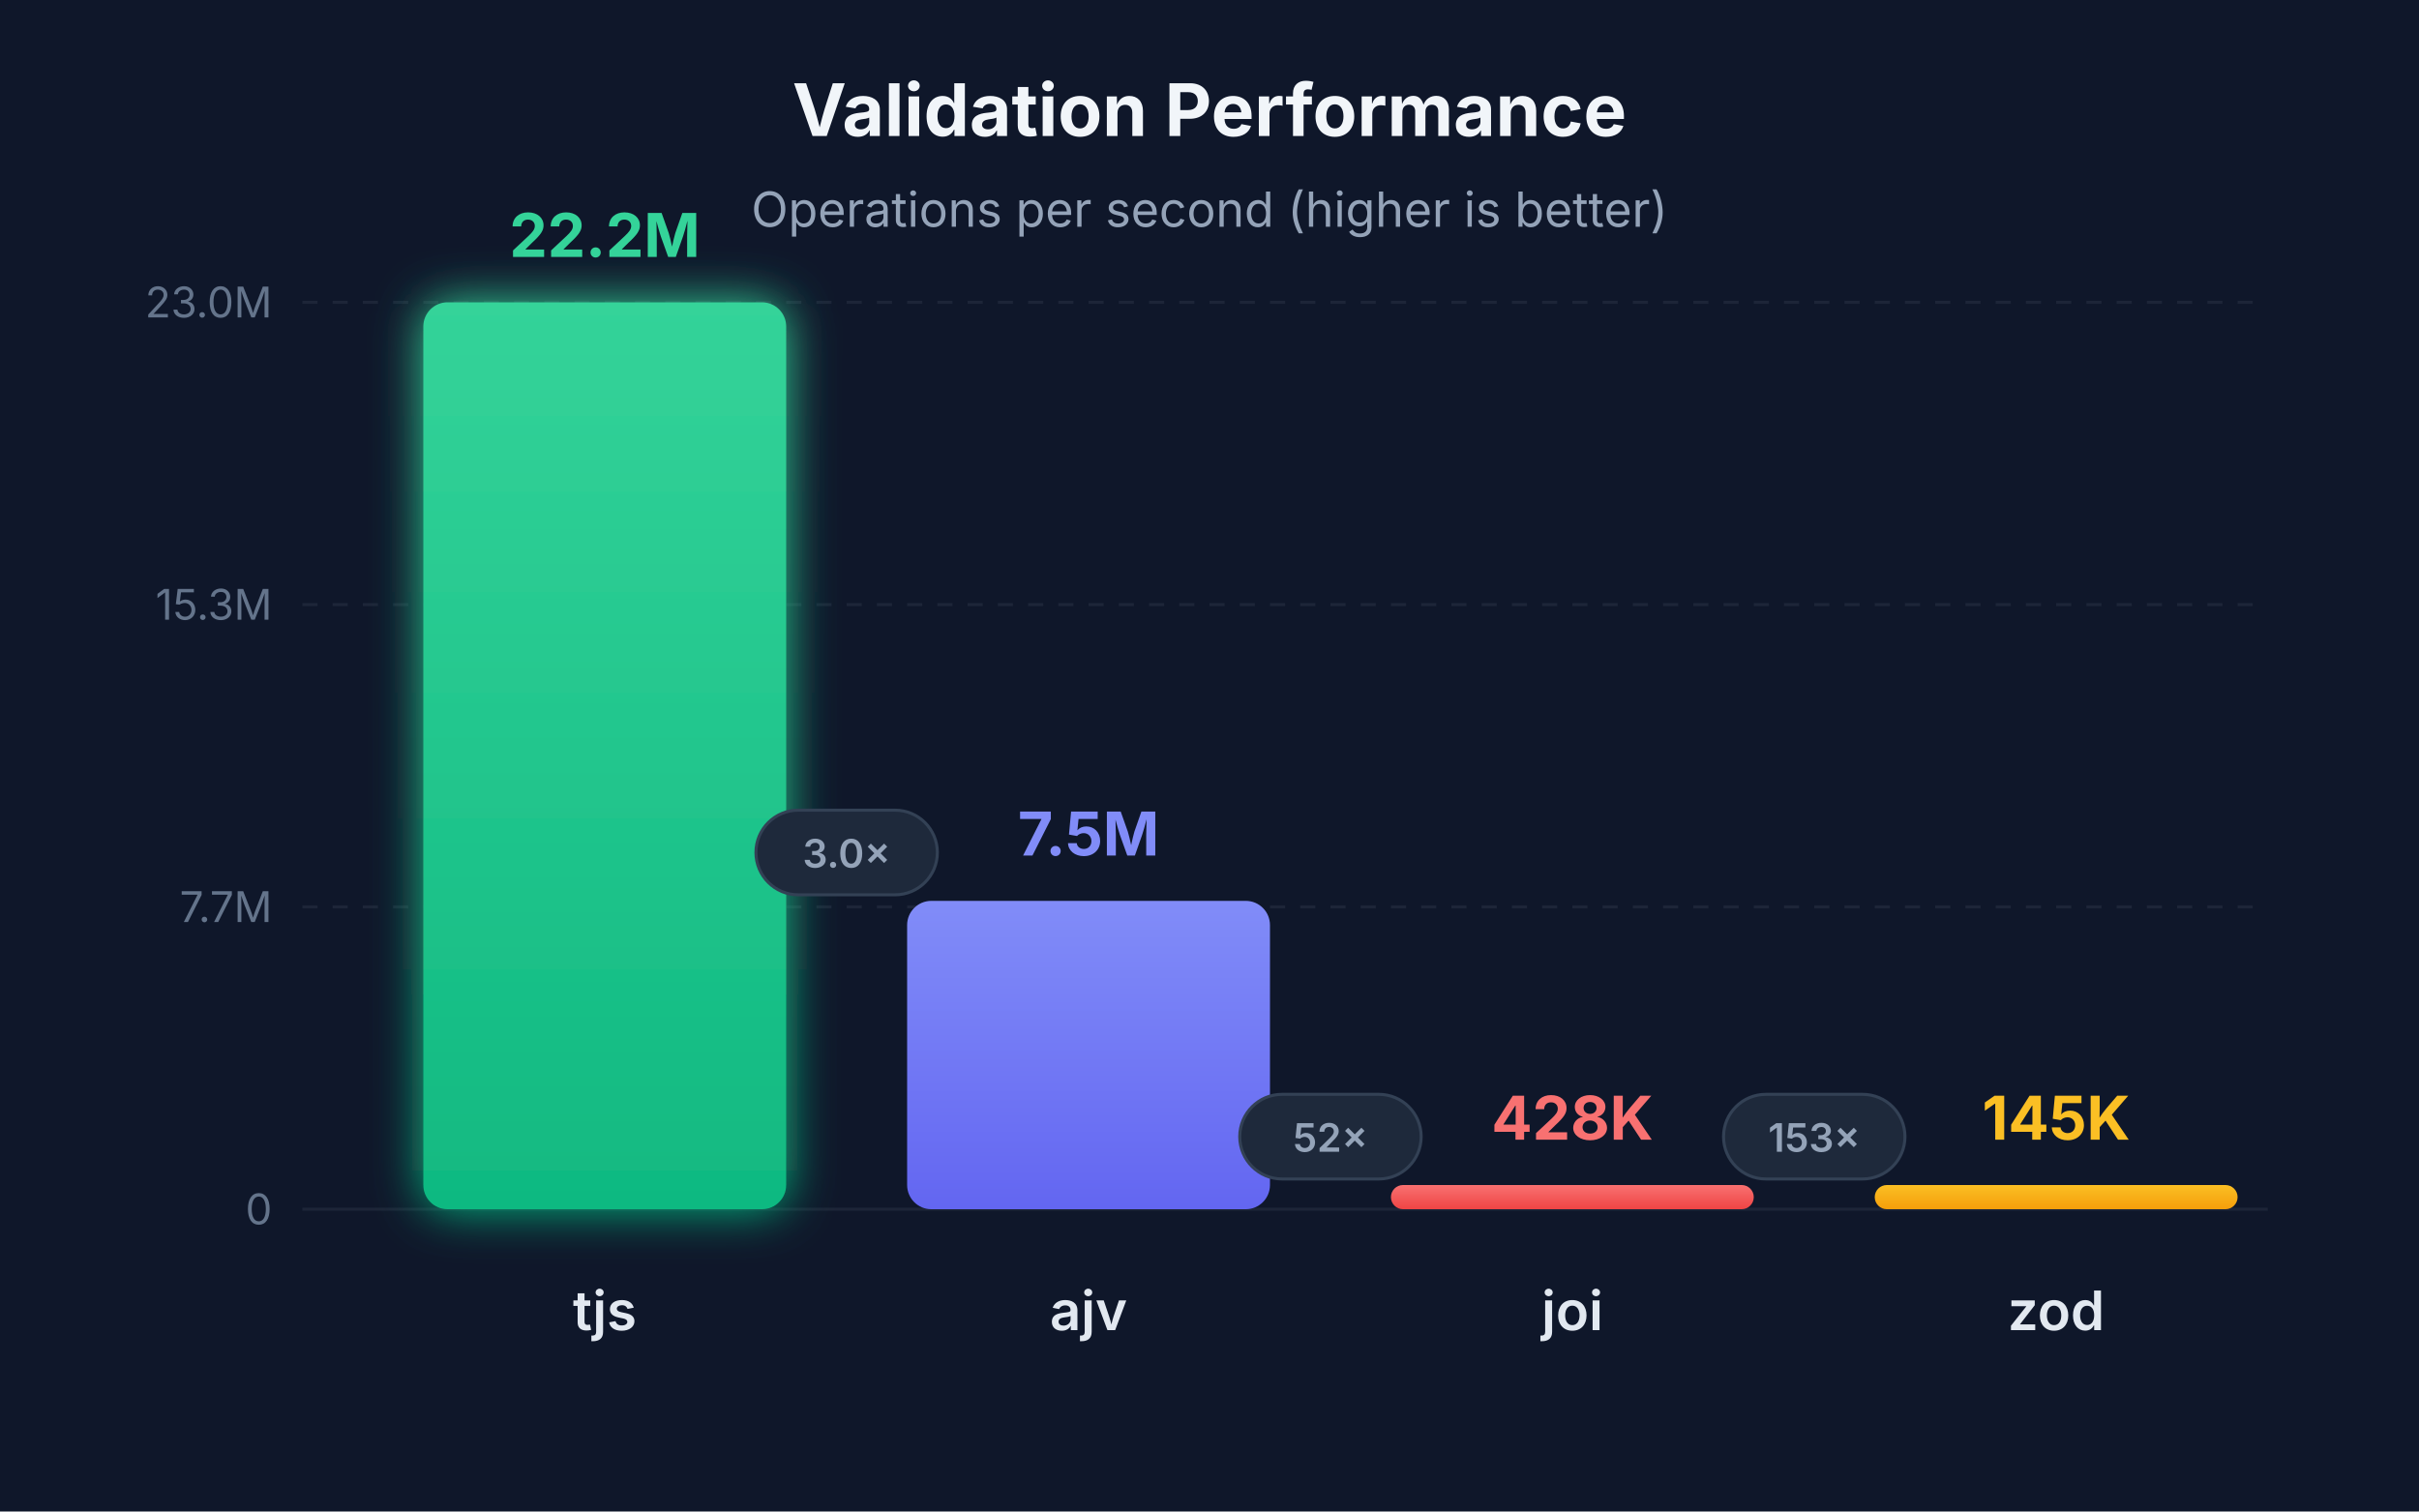
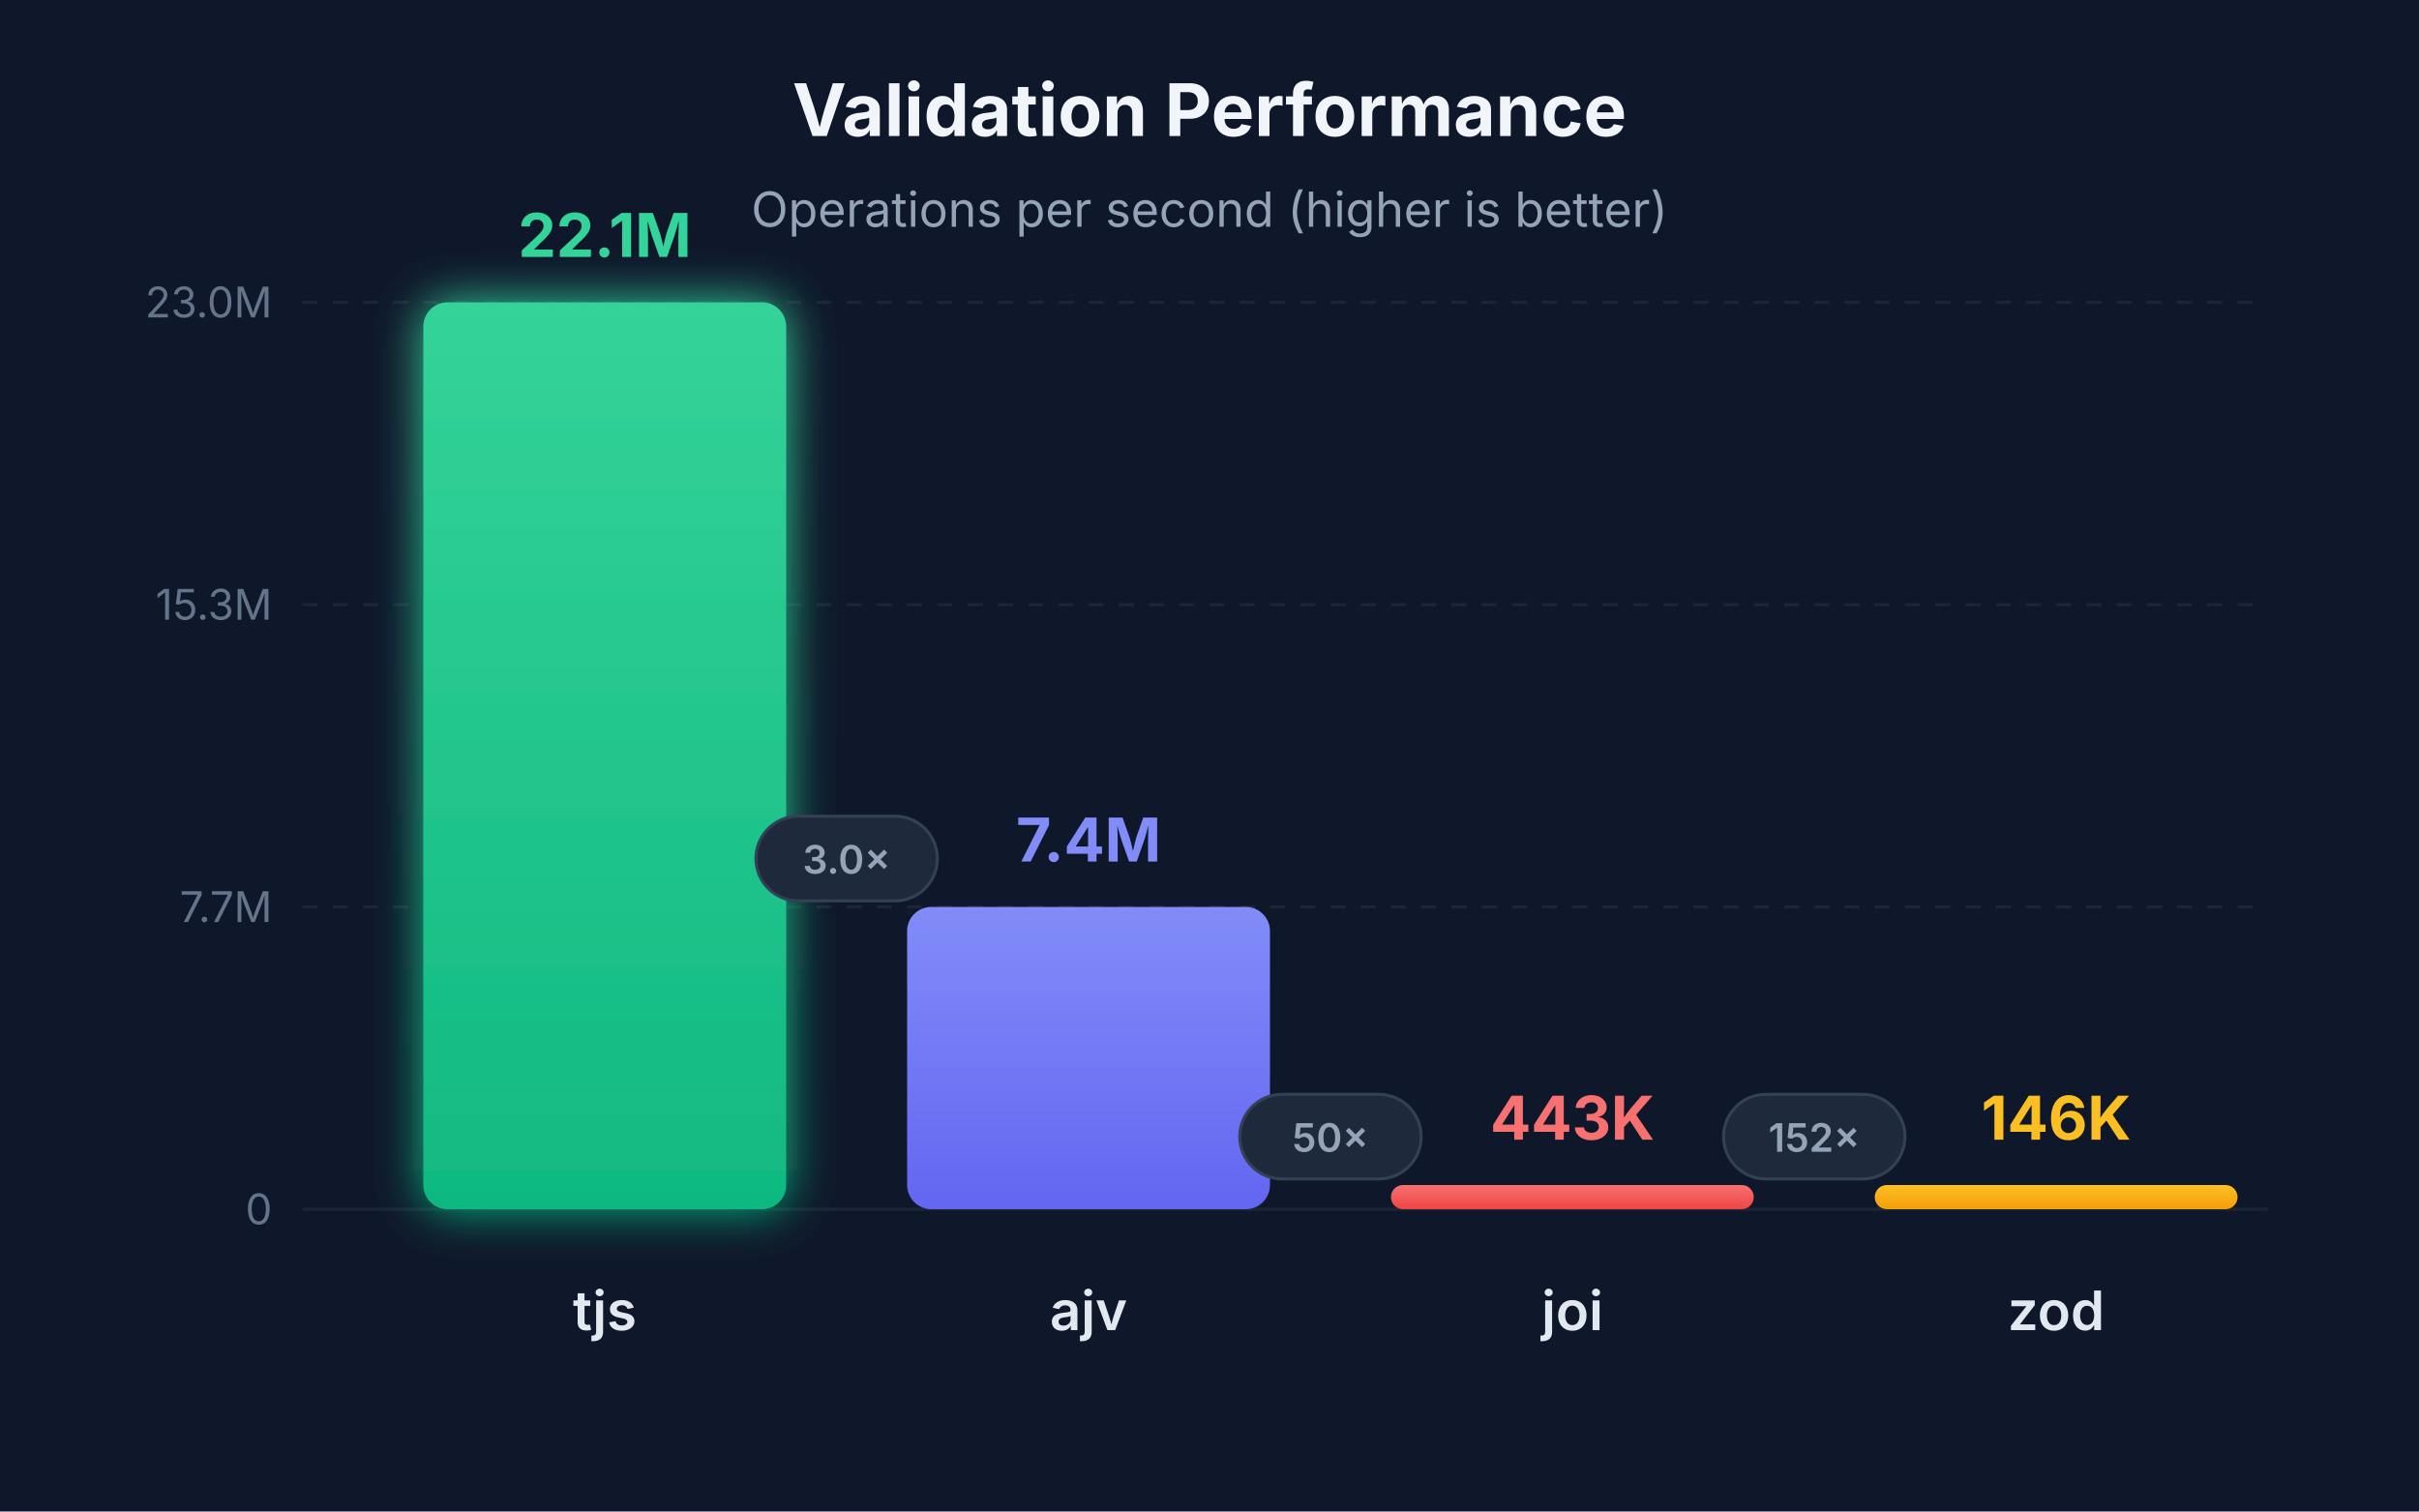
<svg xmlns="http://www.w3.org/2000/svg" viewBox="0 0 800 500">
  <defs>
    <linearGradient id="grad-tjs" x1="0%" y1="0%" x2="0%" y2="100%">
      <stop offset="0%" style="stop-color:#34d399;stop-opacity:1" />
      <stop offset="100%" style="stop-color:#10b981;stop-opacity:1" />
    </linearGradient>
    <linearGradient id="grad-ajv" x1="0%" y1="0%" x2="0%" y2="100%">
      <stop offset="0%" style="stop-color:#818cf8;stop-opacity:1" />
      <stop offset="100%" style="stop-color:#6366f1;stop-opacity:1" />
    </linearGradient>
    <linearGradient id="grad-joi" x1="0%" y1="0%" x2="0%" y2="100%">
      <stop offset="0%" style="stop-color:#f87171;stop-opacity:1" />
      <stop offset="100%" style="stop-color:#ef4444;stop-opacity:1" />
    </linearGradient>
    <linearGradient id="grad-zod" x1="0%" y1="0%" x2="0%" y2="100%">
      <stop offset="0%" style="stop-color:#fbbf24;stop-opacity:1" />
      <stop offset="100%" style="stop-color:#f59e0b;stop-opacity:1" />
    </linearGradient>
    <filter id="glow-tjs" x="-20%" y="-20%" width="140%" height="140%">
      <feGaussianBlur stdDeviation="8" result="coloredBlur" />
      <feMerge>
        <feMergeNode in="coloredBlur" />
        <feMergeNode in="SourceGraphic" />
      </feMerge>
    </filter>
  </defs>
  <rect width="800" height="500" fill="#0f172a" />
  <g opacity="0.1">
    <line x1="100" y1="400" x2="750" y2="400" stroke="#94a3b8" stroke-width="1" />
    <line x1="100" y1="300" x2="750" y2="300" stroke="#94a3b8" stroke-width="1" stroke-dasharray="5,5" />
    <line x1="100" y1="200" x2="750" y2="200" stroke="#94a3b8" stroke-width="1" stroke-dasharray="5,5" />
    <line x1="100" y1="100" x2="750" y2="100" stroke="#94a3b8" stroke-width="1" stroke-dasharray="5,5" />
  </g>
  <text x="90" y="405" text-anchor="end" fill="#64748b" font-family="system-ui, -apple-system, sans-serif" font-size="14">0</text>
  <text x="90" y="305" text-anchor="end" fill="#64748b" font-family="system-ui, -apple-system, sans-serif" font-size="14">7.7M</text>
  <text x="90" y="205" text-anchor="end" fill="#64748b" font-family="system-ui, -apple-system, sans-serif" font-size="14">15.3M</text>
  <text x="90" y="105" text-anchor="end" fill="#64748b" font-family="system-ui, -apple-system, sans-serif" font-size="14">23.0M</text>
  <text x="400" y="45" text-anchor="middle" fill="#f1f5f9" font-family="system-ui, -apple-system, sans-serif" font-size="24" font-weight="bold">Validation Performance</text>
  <text x="400" y="75" text-anchor="middle" fill="#94a3b8" font-family="system-ui, -apple-system, sans-serif" font-size="16">Operations per second (higher is better)</text>
  <rect x="140" y="100" width="120" height="300" rx="8" fill="url(#grad-tjs)" filter="url(#glow-tjs)" />
  <text x="200" y="440" text-anchor="middle" fill="#e2e8f0" font-family="system-ui, -apple-system, sans-serif" font-size="18" font-weight="600">tjs</text>
-   <text x="200" y="85" text-anchor="middle" fill="#34d399" font-family="system-ui, -apple-system, sans-serif" font-size="20" font-weight="bold">22.2M</text>
-   <rect x="300" y="298" width="120" height="102" rx="8" fill="url(#grad-ajv)" />
+   <text x="200" y="85" text-anchor="middle" fill="#34d399" font-family="system-ui, -apple-system, sans-serif" font-size="20" font-weight="bold">22.1M</text>
+   <rect x="300" y="300" width="120" height="100" rx="8" fill="url(#grad-ajv)" />
  <text x="360" y="440" text-anchor="middle" fill="#e2e8f0" font-family="system-ui, -apple-system, sans-serif" font-size="18" font-weight="600">ajv</text>
-   <text x="360" y="283" text-anchor="middle" fill="#818cf8" font-family="system-ui, -apple-system, sans-serif" font-size="20" font-weight="bold">7.5M</text>
+   <text x="360" y="285" text-anchor="middle" fill="#818cf8" font-family="system-ui, -apple-system, sans-serif" font-size="20" font-weight="bold">7.4M</text>
  <rect x="460" y="392" width="120" height="8" rx="4" fill="url(#grad-joi)" />
  <text x="520" y="440" text-anchor="middle" fill="#e2e8f0" font-family="system-ui, -apple-system, sans-serif" font-size="18" font-weight="600">joi</text>
-   <text x="520" y="377" text-anchor="middle" fill="#f87171" font-family="system-ui, -apple-system, sans-serif" font-size="20" font-weight="bold">428K</text>
+   <text x="520" y="377" text-anchor="middle" fill="#f87171" font-family="system-ui, -apple-system, sans-serif" font-size="20" font-weight="bold">443K</text>
  <rect x="620" y="392" width="120" height="8" rx="4" fill="url(#grad-zod)" />
  <text x="680" y="440" text-anchor="middle" fill="#e2e8f0" font-family="system-ui, -apple-system, sans-serif" font-size="18" font-weight="600">zod</text>
-   <text x="680" y="377" text-anchor="middle" fill="#fbbf24" font-family="system-ui, -apple-system, sans-serif" font-size="20" font-weight="bold">145K</text>
-   <rect x="250" y="268" width="60" height="28" rx="14" fill="#1e293b" stroke="#334155" stroke-width="1" />
-   <text x="280" y="287" text-anchor="middle" fill="#94a3b8" font-family="system-ui, -apple-system, sans-serif" font-size="13" font-weight="600">3.0×</text>
+   <text x="680" y="377" text-anchor="middle" fill="#fbbf24" font-family="system-ui, -apple-system, sans-serif" font-size="20" font-weight="bold">146K</text>
+   <rect x="250" y="270" width="60" height="28" rx="14" fill="#1e293b" stroke="#334155" stroke-width="1" />
+   <text x="280" y="289" text-anchor="middle" fill="#94a3b8" font-family="system-ui, -apple-system, sans-serif" font-size="13" font-weight="600">3.0×</text>
  <rect x="410" y="362" width="60" height="28" rx="14" fill="#1e293b" stroke="#334155" stroke-width="1" />
-   <text x="440" y="381" text-anchor="middle" fill="#94a3b8" font-family="system-ui, -apple-system, sans-serif" font-size="13" font-weight="600">52×</text>
+   <text x="440" y="381" text-anchor="middle" fill="#94a3b8" font-family="system-ui, -apple-system, sans-serif" font-size="13" font-weight="600">50×</text>
  <rect x="570" y="362" width="60" height="28" rx="14" fill="#1e293b" stroke="#334155" stroke-width="1" />
-   <text x="600" y="381" text-anchor="middle" fill="#94a3b8" font-family="system-ui, -apple-system, sans-serif" font-size="13" font-weight="600">153×</text>
+   <text x="600" y="381" text-anchor="middle" fill="#94a3b8" font-family="system-ui, -apple-system, sans-serif" font-size="13" font-weight="600">152×</text>
</svg>
